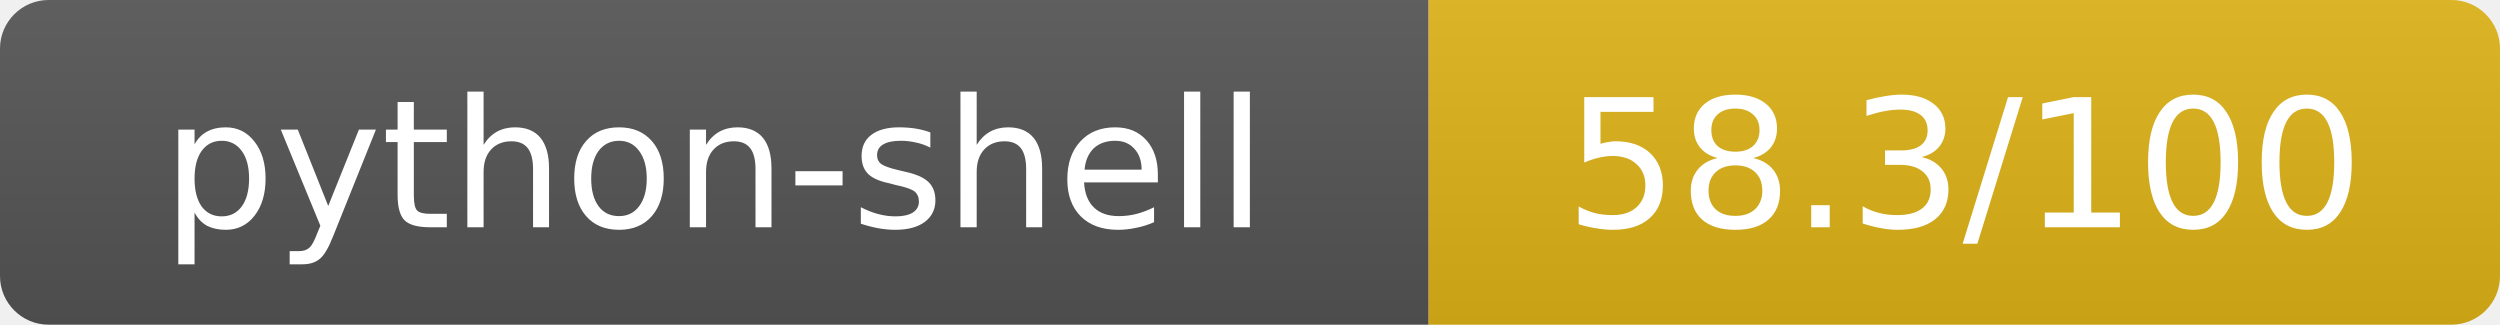
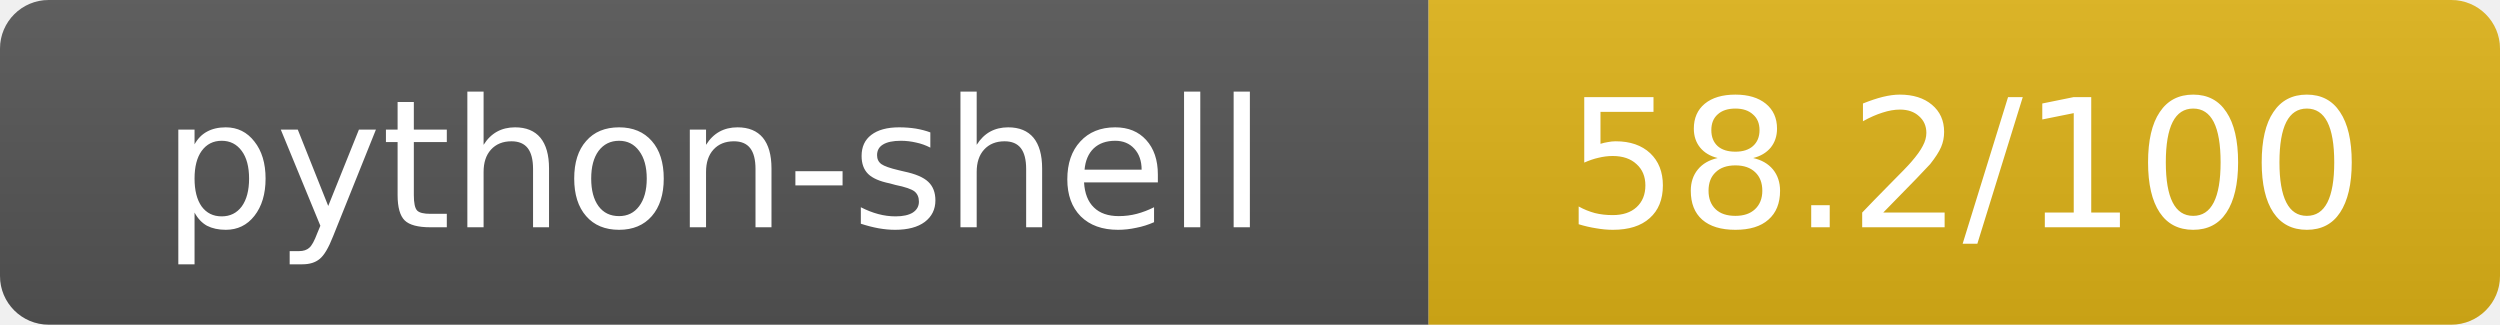
- <svg xmlns="http://www.w3.org/2000/svg" width="154" height="20" role="img" aria-label="python-shell: 58.3/100">
+ <svg xmlns="http://www.w3.org/2000/svg" width="154" height="20" role="img" aria-label="python-shell: 58.2/100">
  <linearGradient id="s" x2="0" y2="100%">
    <stop offset="0" stop-color="#bbb" stop-opacity=".1" />
    <stop offset="1" stop-opacity=".1" />
  </linearGradient>
  <clipPath id="r">
    <rect width="154" height="20" rx="3" fill="#fff" />
  </clipPath>
  <g clip-path="url(#r)">
    <rect width="88" height="20" fill="#555" />
    <rect x="88" width="66" height="20" fill="#dfb317" />
    <rect width="154" height="20" fill="url(#s)" />
  </g>
  <g fill="#fff" text-anchor="middle" font-family="Verdana,Geneva,DejaVu Sans,sans-serif" text-rendering="geometricPrecision" font-size="11">
    <text x="44" y="14">python-shell</text>
-     <text x="121" y="14">58.3/100</text>
+     <text x="121" y="14">58.2/100</text>
  </g>
</svg>
